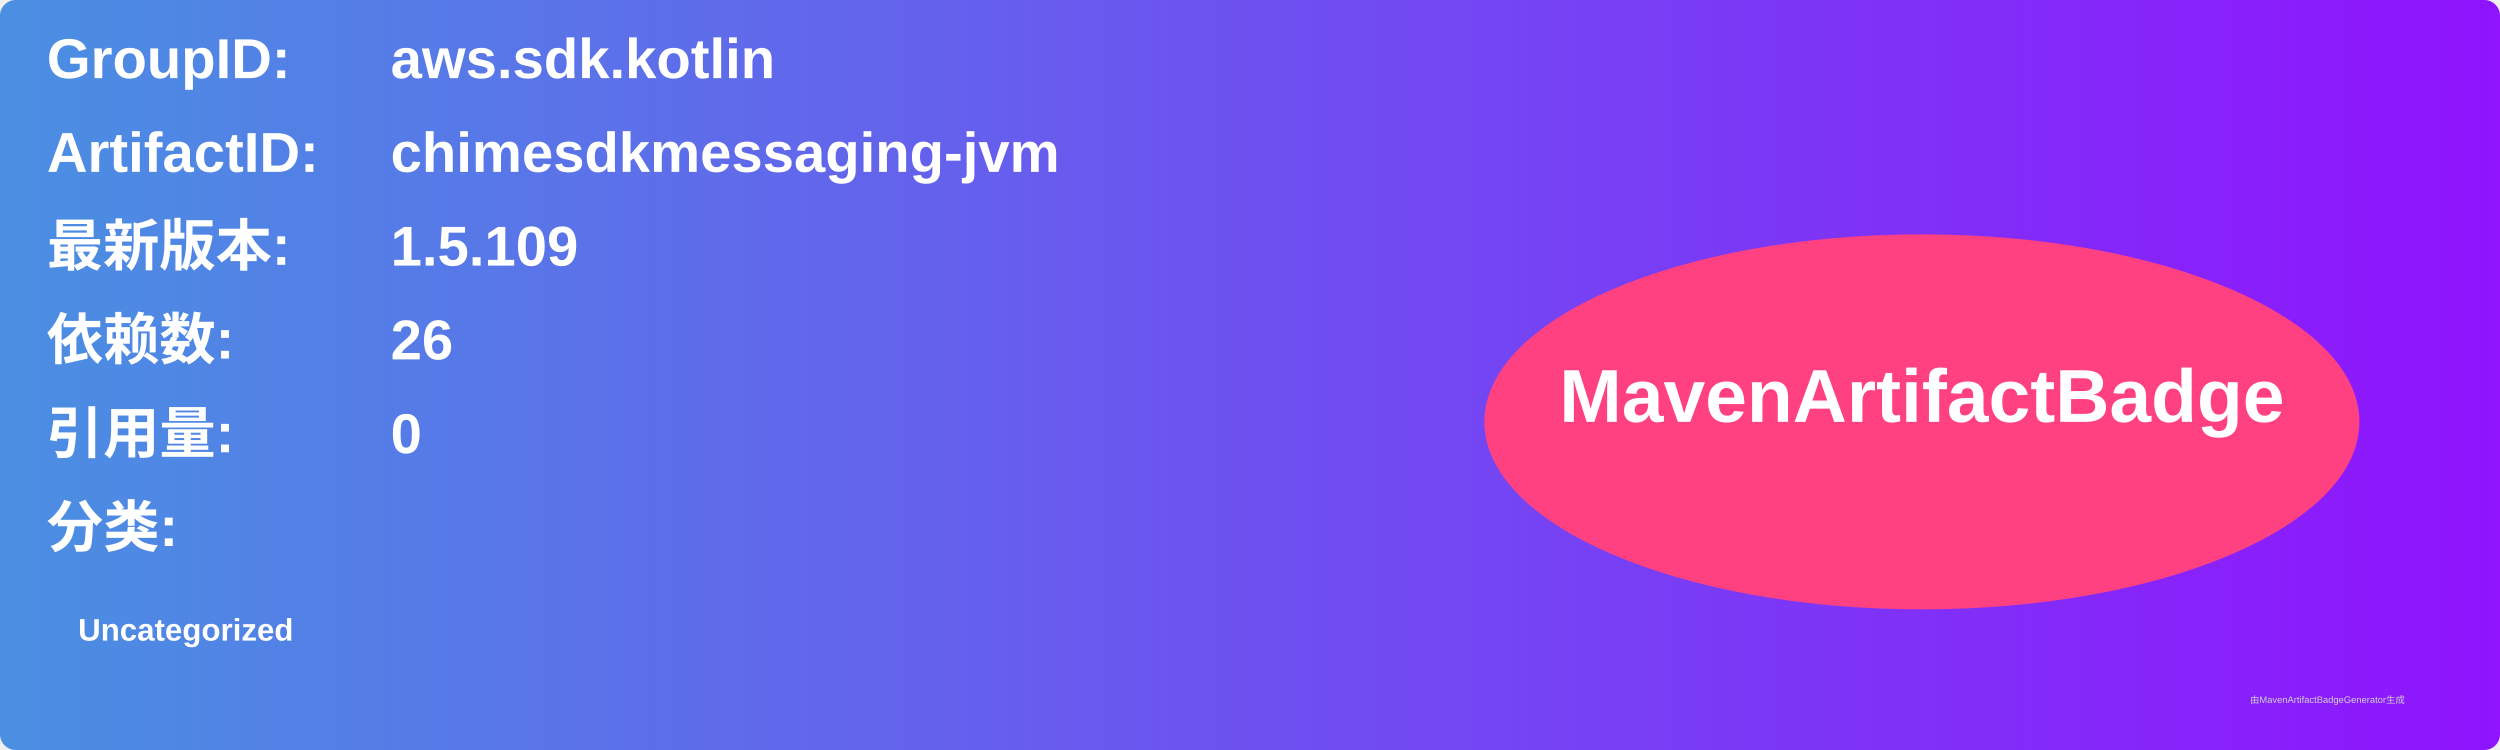
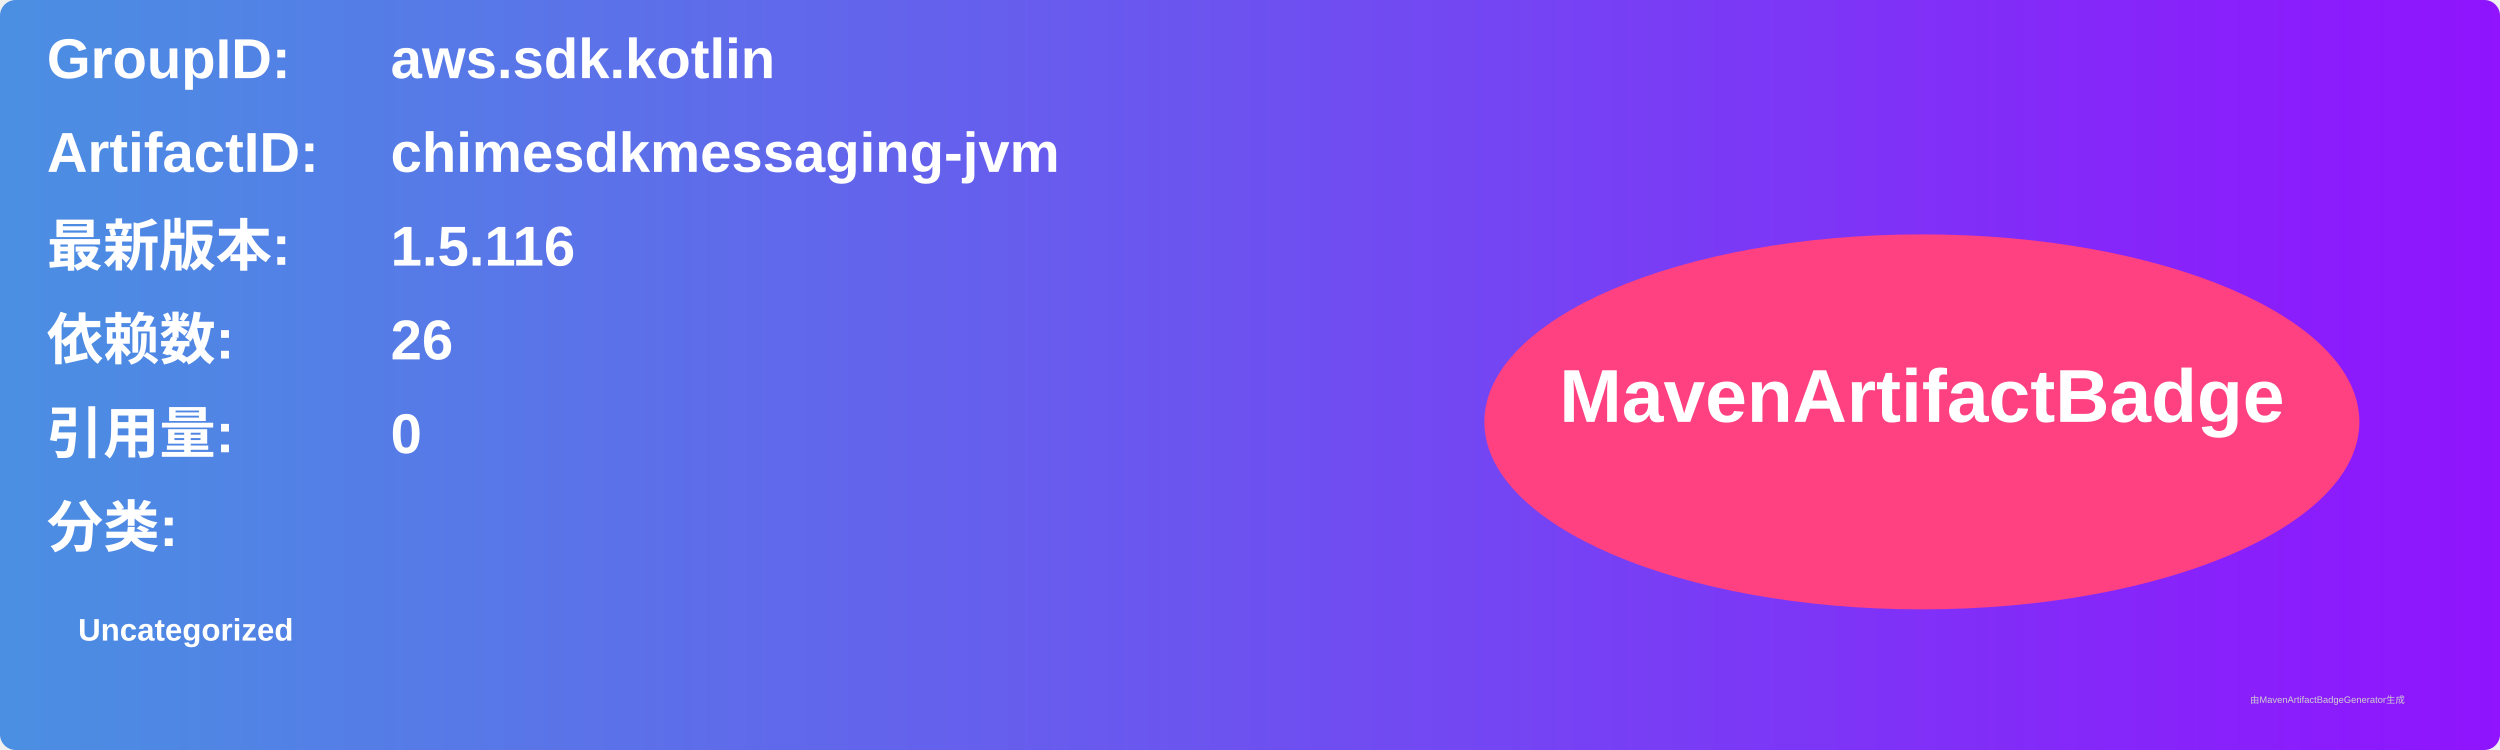
<svg xmlns="http://www.w3.org/2000/svg" width="800" height="240" viewBox="0 0 800 240">
  <linearGradient id="grad" x1="0%" y1="0%" x2="100%" y2="0%">
    <stop offset="0%" stop-color="#4a90e2" />
    <stop offset="100%" stop-color="#9013fe" />
  </linearGradient>
  <rect width="100%" height="100%" rx="5" ry="5" fill="url(#grad)" />
  <g transform="translate(15, 15)">
    <text x="0" y="10" font-family="Arial" font-size="18" fill="white" font-weight="bold" width="260">GroupID:</text>
    <text x="110" y="10" font-family="Arial" font-size="18" fill="white" font-weight="bold" width="460">aws.sdk.kotlin</text>
    <text x="0" y="40" font-family="Arial" font-size="18" fill="white" font-weight="bold" width="260">ArtifactID:</text>
    <text x="110" y="40" font-family="Arial" font-size="18" fill="white" font-weight="bold" width="460">chimesdkmessaging-jvm</text>
    <text x="0" y="70" font-family="Arial" font-size="18" fill="white" font-weight="bold">最新版本:</text>
    <text x="110" y="70" font-family="Arial" font-size="18" fill="white" font-weight="bold">
-       <tspan font-weight="bold">1.5.109</tspan>
+       <tspan font-weight="bold">1.5.116</tspan>
    </text>
    <text x="0" y="100" font-family="Arial" font-size="18" fill="white" font-weight="bold">依赖数: </text>
    <text x="110" y="100" font-family="Arial" font-size="18" fill="white">
      <tspan font-weight="bold">26</tspan>
    </text>
    <text x="0" y="130" font-family="Arial" font-size="18" fill="white" font-weight="bold">引用量: </text>
    <text x="110" y="130" font-family="Arial" font-size="18" fill="white">
      <tspan font-weight="bold">0</tspan>
    </text>
    <text x="0" y="160" font-family="Arial" font-size="18" fill="white" font-weight="bold">分类:</text>
    <text x="10" y="190" font-family="Arial" font-size="10" fill="white">
      <tspan font-weight="bold">Uncategorized</tspan>
    </text>
    <ellipse cx="600" cy="120" rx="140" ry="60" fill="#ff4081" />
    <text x="600" y="120" text-anchor="middle" font-family="Arial" font-size="24" fill="white" font-weight="bold">MavenArtifactBadge</text>
  </g>
  <text x="720" y="225" font-family="Arial" font-size="3" fill="#d0d0d0">由MavenArtifactBadgeGenerator生成</text>
</svg>
